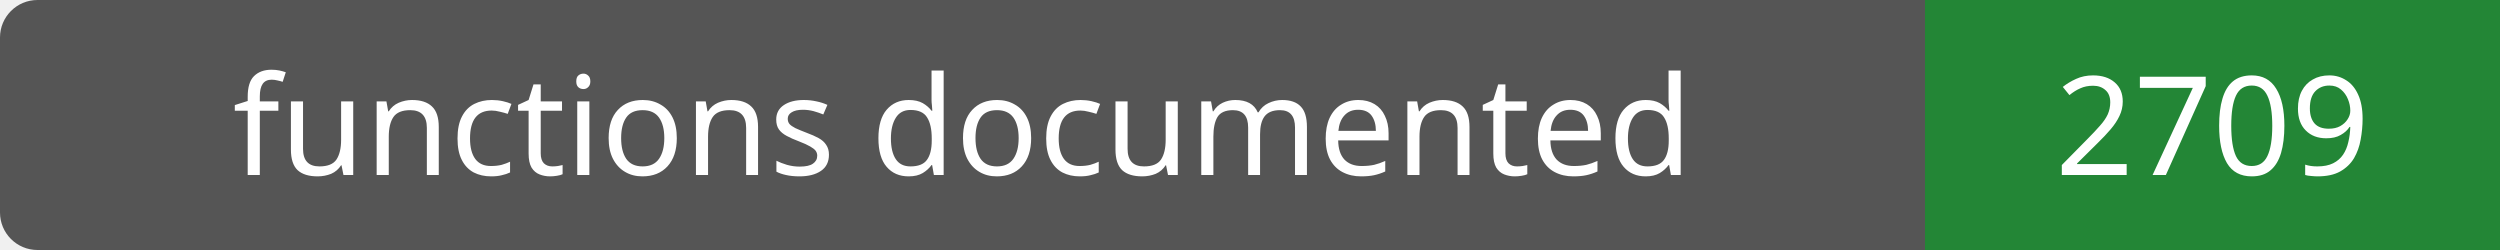
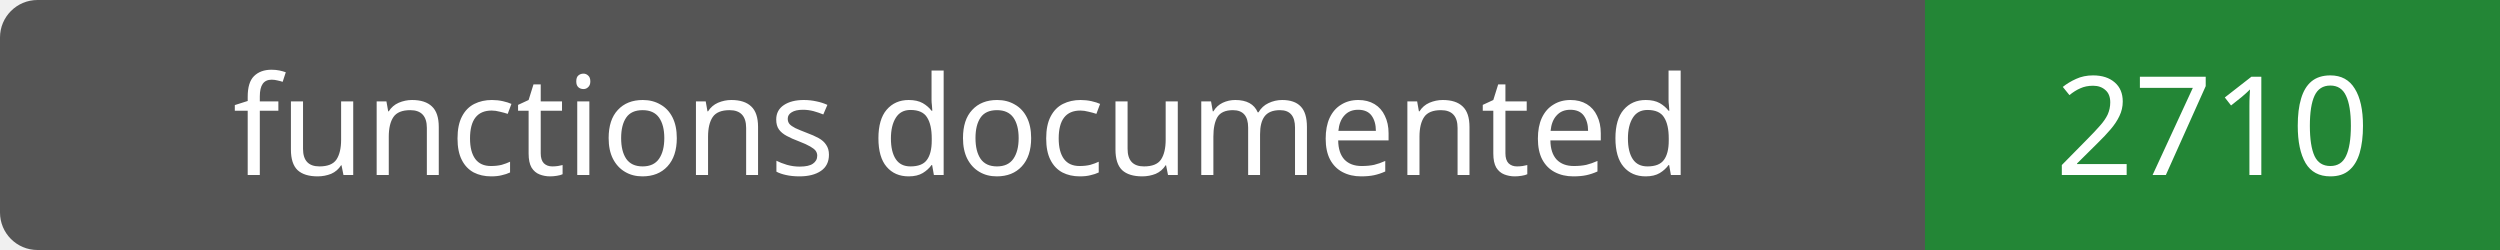
- <svg xmlns="http://www.w3.org/2000/svg" width="200" height="20" role="img" aria-label="functions documented: 2709">
+ <svg xmlns="http://www.w3.org/2000/svg" width="200" height="20" role="img" aria-label="functions documented: 2710">
  <rect width="200" height="20" rx="3" fill="#555" />
  <path fill="#238636" d="M154 0h46v20H154z" />
  <g fill="#fff" text-anchor="middle" font-family="Verdana,sans-serif" font-size="11">
    <text x="77.0" y="14">functions documented</text>
-     <text x="177.0" y="14">2709</text>
+     <text x="177.0" y="14">2710</text>
  </g>
</svg>
